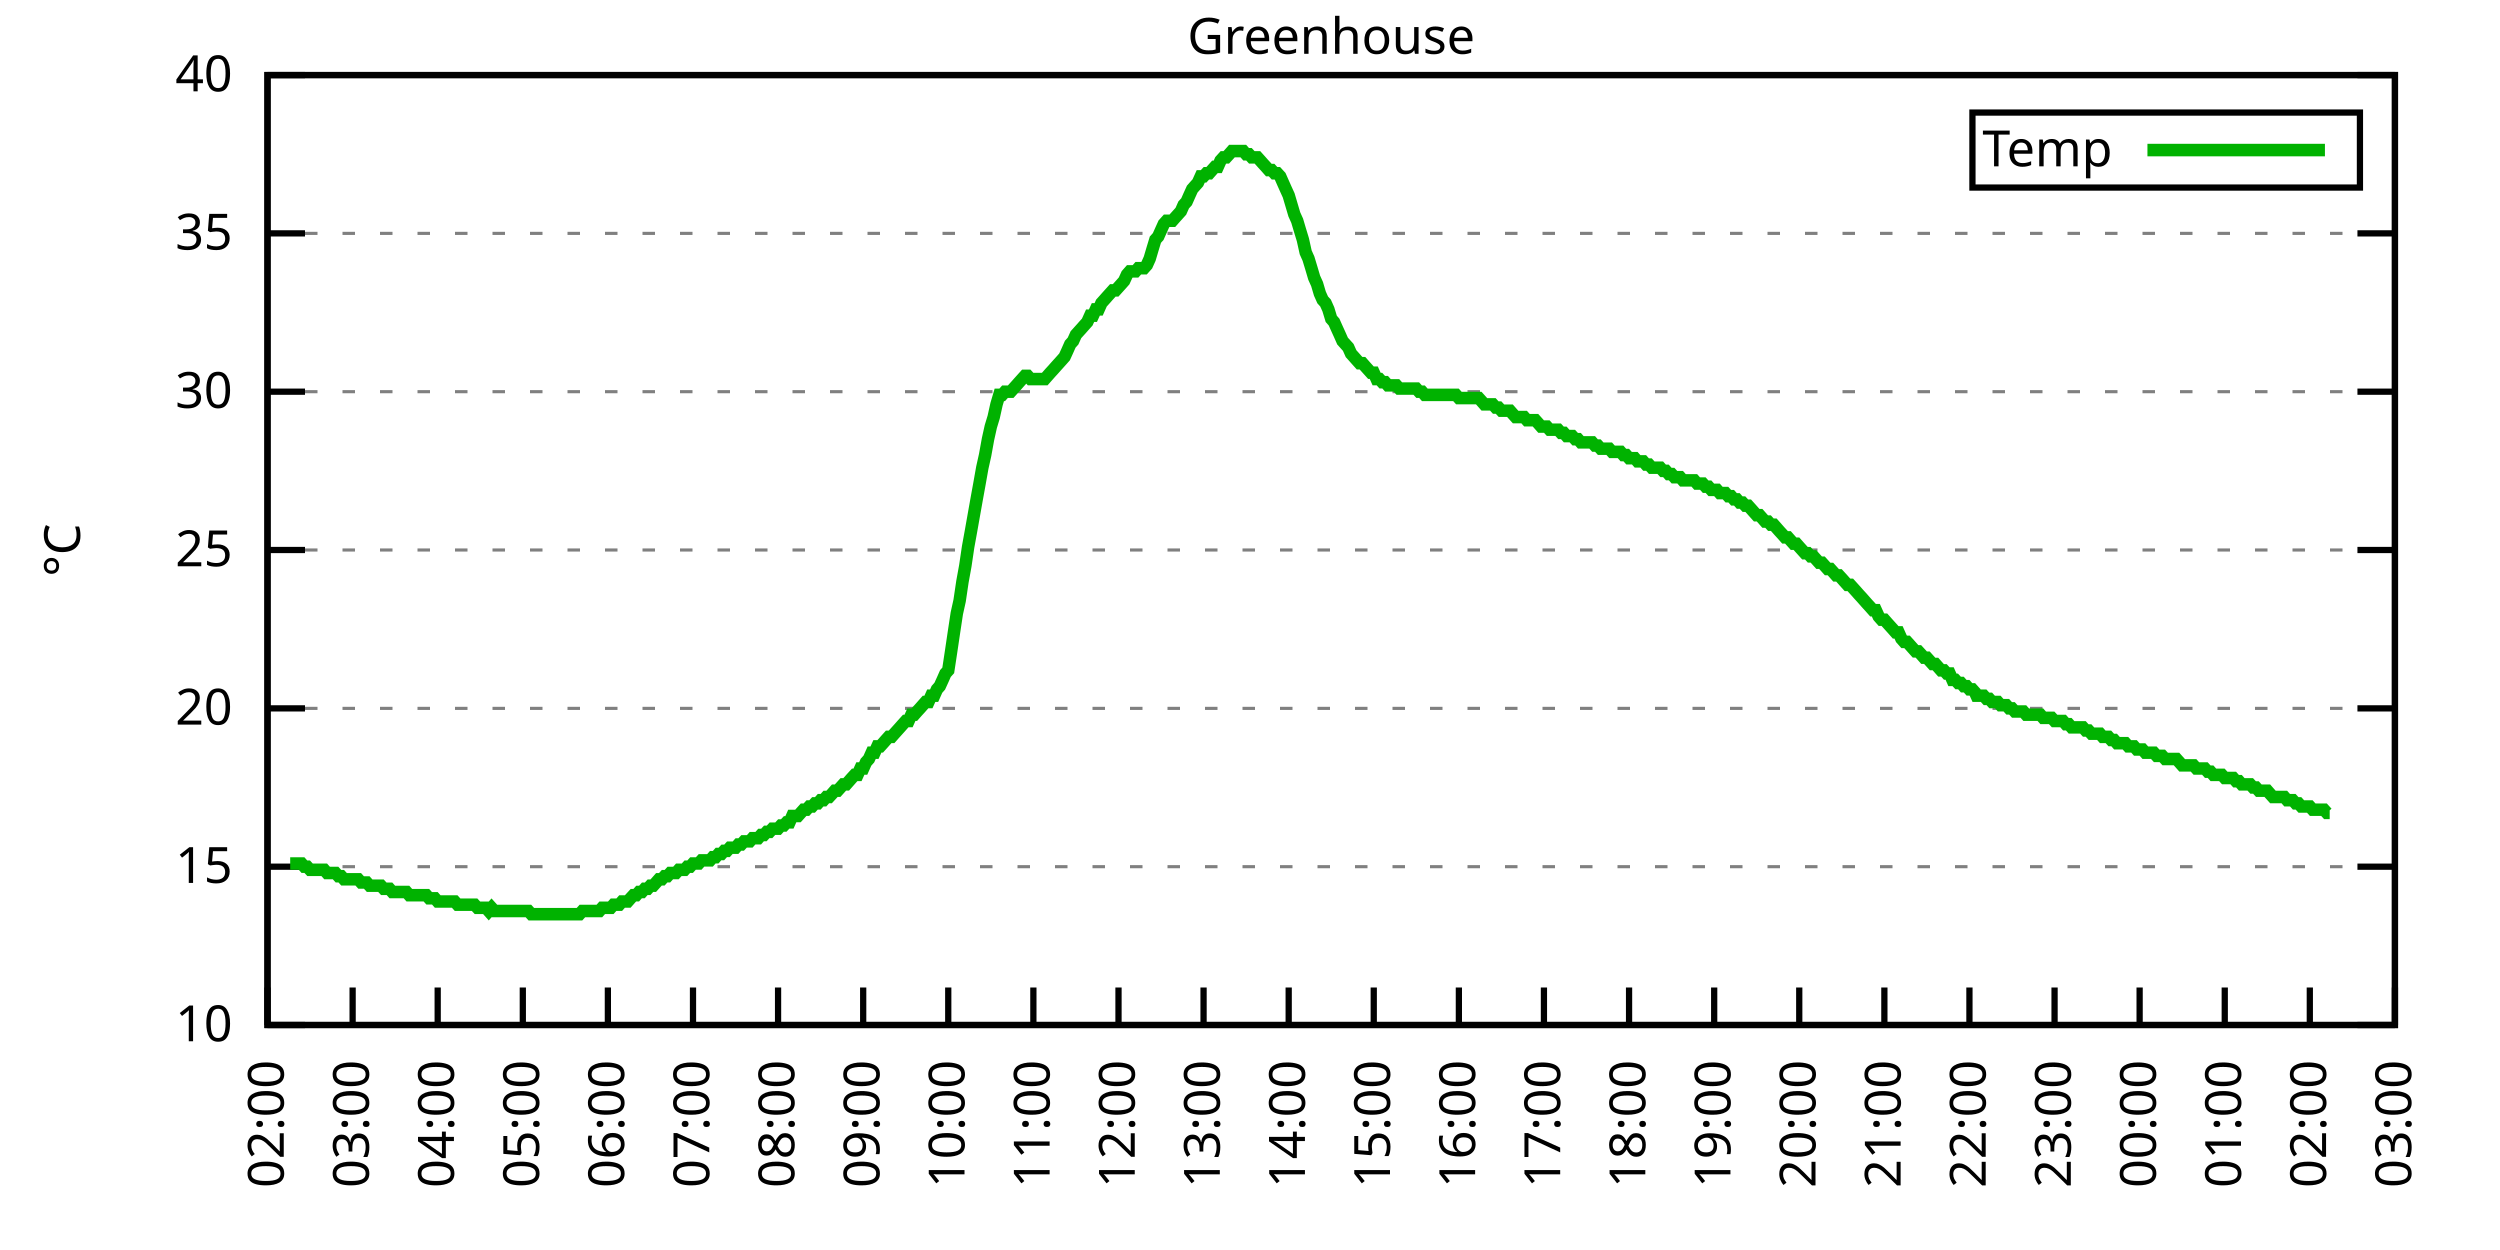
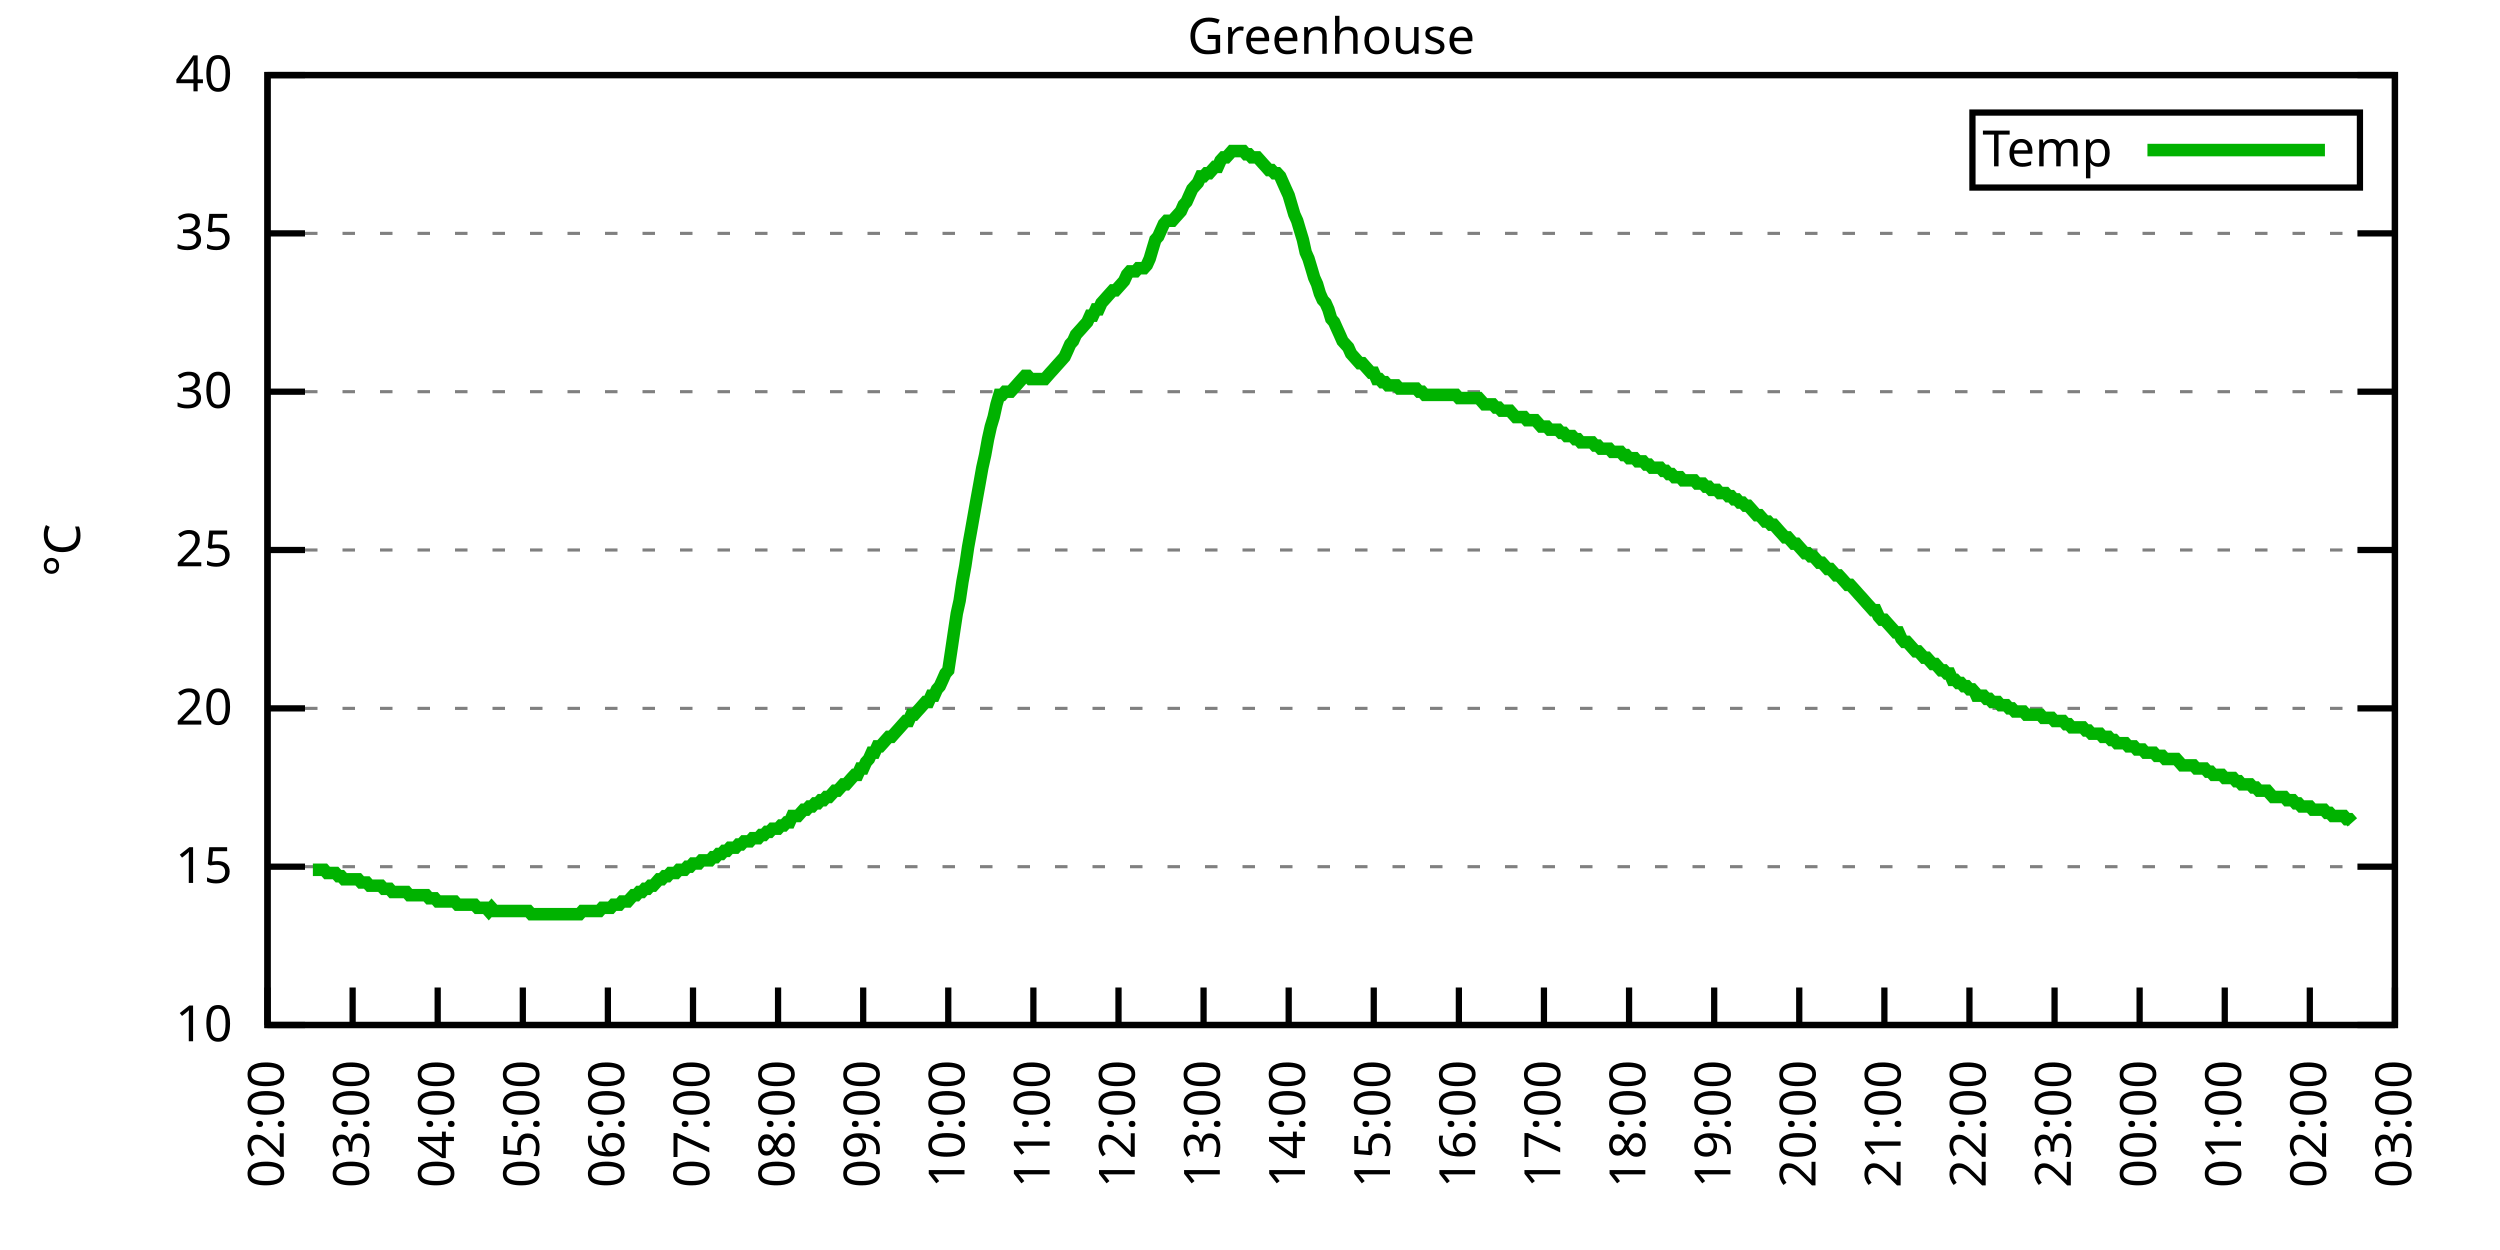
<svg xmlns="http://www.w3.org/2000/svg" xmlns:xlink="http://www.w3.org/1999/xlink" width="400" height="200" viewBox="0 0 400 200">
  <g id="gnuplot_canvas">
    <rect x="0" y="0" width="400" height="200" fill="none" />
    <defs>
      <circle id="gpDot" r="0.5" stroke-width="0.5" stroke="currentColor" />
      <path id="gpPt0" stroke-width="0.333" stroke="currentColor" d="M-1,0 h2 M0,-1 v2" />
      <path id="gpPt1" stroke-width="0.333" stroke="currentColor" d="M-1,-1 L1,1 M1,-1 L-1,1" />
      <path id="gpPt2" stroke-width="0.333" stroke="currentColor" d="M-1,0 L1,0 M0,-1 L0,1 M-1,-1 L1,1 M-1,1 L1,-1" />
      <rect id="gpPt3" stroke-width="0.333" stroke="currentColor" x="-1" y="-1" width="2" height="2" />
      <rect id="gpPt4" stroke-width="0.333" stroke="currentColor" fill="currentColor" x="-1" y="-1" width="2" height="2" />
      <circle id="gpPt5" stroke-width="0.333" stroke="currentColor" cx="0" cy="0" r="1" />
      <use xlink:href="#gpPt5" id="gpPt6" fill="currentColor" stroke="none" />
      <path id="gpPt7" stroke-width="0.333" stroke="currentColor" d="M0,-1.33 L-1.33,0.67 L1.33,0.67 z" />
      <use xlink:href="#gpPt7" id="gpPt8" fill="currentColor" stroke="none" />
      <use xlink:href="#gpPt7" id="gpPt9" stroke="currentColor" transform="rotate(180)" />
      <use xlink:href="#gpPt9" id="gpPt10" fill="currentColor" stroke="none" />
      <use xlink:href="#gpPt3" id="gpPt11" stroke="currentColor" transform="rotate(45)" />
      <use xlink:href="#gpPt11" id="gpPt12" fill="currentColor" stroke="none" />
      <path id="gpPt13" stroke-width="0.333" stroke="currentColor" d="M0,1.330 L1.265,0.411 L0.782,-1.067 L-0.782,-1.076 L-1.265,0.411 z" />
      <use xlink:href="#gpPt13" id="gpPt14" fill="currentColor" stroke="none" />
      <filter id="textbox" filterUnits="objectBoundingBox" x="0" y="0" height="1" width="1">
        <feFlood flood-color="white" flood-opacity="1" result="bgnd" />
        <feComposite in="SourceGraphic" in2="bgnd" operator="atop" />
      </filter>
      <filter id="greybox" filterUnits="objectBoundingBox" x="0" y="0" height="1" width="1">
        <feFlood flood-color="lightgrey" flood-opacity="1" result="grey" />
        <feComposite in="SourceGraphic" in2="grey" operator="atop" />
      </filter>
    </defs>
    <g fill="none" color="white" stroke="currentColor" stroke-width="1.00" stroke-linecap="butt" stroke-linejoin="miter">
</g>
    <g fill="none" color="black" stroke="currentColor" stroke-width="1.00" stroke-linecap="butt" stroke-linejoin="miter">
      <g stroke="none" shape-rendering="crispEdges">
        <polygon fill="rgb(255, 255, 255)" points="42.80,164.00 383.18,164.00 383.18,12.02 42.80,12.02 " />
      </g>
    </g>
    <g fill="none" color="black" stroke="currentColor" stroke-width="1.00" stroke-linecap="butt" stroke-linejoin="miter">
</g>
    <g fill="none" color="black" stroke="black" stroke-width="0.50" stroke-linecap="butt" stroke-linejoin="miter">
</g>
    <g fill="none" color="gray" stroke="currentColor" stroke-width="0.50" stroke-linecap="butt" stroke-linejoin="miter">
      <path stroke="gray" stroke-dasharray="2,4" class="gridline" d="M42.80,164.00 L383.19,164.00  " />
    </g>
    <g fill="none" color="gray" stroke="gray" stroke-width="1.00" stroke-linecap="butt" stroke-linejoin="miter">
</g>
    <g fill="none" color="black" stroke="currentColor" stroke-width="1.00" stroke-linecap="butt" stroke-linejoin="miter">
      <path stroke="black" d="M42.80,164.00 L48.80,164.00 M383.19,164.00 L377.19,164.00  " />
      <g transform="translate(37.20,166.60)" stroke="none" fill="black" font-family="Sans" font-size="8.00" text-anchor="end">
        <text>
          <tspan font-family="Sans"> 10</tspan>
        </text>
      </g>
    </g>
    <g fill="none" color="black" stroke="currentColor" stroke-width="1.00" stroke-linecap="butt" stroke-linejoin="miter">
</g>
    <g fill="none" color="black" stroke="black" stroke-width="0.50" stroke-linecap="butt" stroke-linejoin="miter">
</g>
    <g fill="none" color="gray" stroke="currentColor" stroke-width="0.50" stroke-linecap="butt" stroke-linejoin="miter">
      <path stroke="gray" stroke-dasharray="2,4" class="gridline" d="M42.80,138.67 L383.19,138.67  " />
    </g>
    <g fill="none" color="gray" stroke="gray" stroke-width="1.00" stroke-linecap="butt" stroke-linejoin="miter">
</g>
    <g fill="none" color="black" stroke="currentColor" stroke-width="1.00" stroke-linecap="butt" stroke-linejoin="miter">
      <path stroke="black" d="M42.80,138.67 L48.80,138.67 M383.19,138.67 L377.19,138.67  " />
      <g transform="translate(37.20,141.27)" stroke="none" fill="black" font-family="Sans" font-size="8.00" text-anchor="end">
        <text>
          <tspan font-family="Sans"> 15</tspan>
        </text>
      </g>
    </g>
    <g fill="none" color="black" stroke="currentColor" stroke-width="1.00" stroke-linecap="butt" stroke-linejoin="miter">
</g>
    <g fill="none" color="black" stroke="black" stroke-width="0.50" stroke-linecap="butt" stroke-linejoin="miter">
</g>
    <g fill="none" color="gray" stroke="currentColor" stroke-width="0.50" stroke-linecap="butt" stroke-linejoin="miter">
      <path stroke="gray" stroke-dasharray="2,4" class="gridline" d="M42.80,113.34 L383.19,113.34  " />
    </g>
    <g fill="none" color="gray" stroke="gray" stroke-width="1.00" stroke-linecap="butt" stroke-linejoin="miter">
</g>
    <g fill="none" color="black" stroke="currentColor" stroke-width="1.00" stroke-linecap="butt" stroke-linejoin="miter">
      <path stroke="black" d="M42.80,113.34 L48.80,113.34 M383.19,113.34 L377.19,113.34  " />
      <g transform="translate(37.20,115.94)" stroke="none" fill="black" font-family="Sans" font-size="8.00" text-anchor="end">
        <text>
          <tspan font-family="Sans"> 20</tspan>
        </text>
      </g>
    </g>
    <g fill="none" color="black" stroke="currentColor" stroke-width="1.00" stroke-linecap="butt" stroke-linejoin="miter">
</g>
    <g fill="none" color="black" stroke="black" stroke-width="0.50" stroke-linecap="butt" stroke-linejoin="miter">
</g>
    <g fill="none" color="gray" stroke="currentColor" stroke-width="0.50" stroke-linecap="butt" stroke-linejoin="miter">
      <path stroke="gray" stroke-dasharray="2,4" class="gridline" d="M42.80,88.00 L383.19,88.00  " />
    </g>
    <g fill="none" color="gray" stroke="gray" stroke-width="1.00" stroke-linecap="butt" stroke-linejoin="miter">
</g>
    <g fill="none" color="black" stroke="currentColor" stroke-width="1.00" stroke-linecap="butt" stroke-linejoin="miter">
      <path stroke="black" d="M42.80,88.00 L48.80,88.00 M383.19,88.00 L377.19,88.00  " />
      <g transform="translate(37.20,90.60)" stroke="none" fill="black" font-family="Sans" font-size="8.00" text-anchor="end">
        <text>
          <tspan font-family="Sans"> 25</tspan>
        </text>
      </g>
    </g>
    <g fill="none" color="black" stroke="currentColor" stroke-width="1.00" stroke-linecap="butt" stroke-linejoin="miter">
</g>
    <g fill="none" color="black" stroke="black" stroke-width="0.50" stroke-linecap="butt" stroke-linejoin="miter">
</g>
    <g fill="none" color="gray" stroke="currentColor" stroke-width="0.50" stroke-linecap="butt" stroke-linejoin="miter">
      <path stroke="gray" stroke-dasharray="2,4" class="gridline" d="M42.80,62.67 L383.19,62.67  " />
    </g>
    <g fill="none" color="gray" stroke="gray" stroke-width="1.00" stroke-linecap="butt" stroke-linejoin="miter">
</g>
    <g fill="none" color="black" stroke="currentColor" stroke-width="1.00" stroke-linecap="butt" stroke-linejoin="miter">
      <path stroke="black" d="M42.80,62.67 L48.80,62.67 M383.19,62.67 L377.19,62.67  " />
      <g transform="translate(37.20,65.27)" stroke="none" fill="black" font-family="Sans" font-size="8.00" text-anchor="end">
        <text>
          <tspan font-family="Sans"> 30</tspan>
        </text>
      </g>
    </g>
    <g fill="none" color="black" stroke="currentColor" stroke-width="1.00" stroke-linecap="butt" stroke-linejoin="miter">
</g>
    <g fill="none" color="black" stroke="black" stroke-width="0.50" stroke-linecap="butt" stroke-linejoin="miter">
</g>
    <g fill="none" color="gray" stroke="currentColor" stroke-width="0.50" stroke-linecap="butt" stroke-linejoin="miter">
      <path stroke="gray" stroke-dasharray="2,4" class="gridline" d="M42.80,37.34 L383.19,37.34  " />
    </g>
    <g fill="none" color="gray" stroke="gray" stroke-width="1.00" stroke-linecap="butt" stroke-linejoin="miter">
</g>
    <g fill="none" color="black" stroke="currentColor" stroke-width="1.00" stroke-linecap="butt" stroke-linejoin="miter">
      <path stroke="black" d="M42.80,37.34 L48.80,37.34 M383.19,37.34 L377.19,37.34  " />
      <g transform="translate(37.20,39.94)" stroke="none" fill="black" font-family="Sans" font-size="8.00" text-anchor="end">
        <text>
          <tspan font-family="Sans"> 35</tspan>
        </text>
      </g>
    </g>
    <g fill="none" color="black" stroke="currentColor" stroke-width="1.00" stroke-linecap="butt" stroke-linejoin="miter">
</g>
    <g fill="none" color="black" stroke="black" stroke-width="0.50" stroke-linecap="butt" stroke-linejoin="miter">
</g>
    <g fill="none" color="gray" stroke="currentColor" stroke-width="0.50" stroke-linecap="butt" stroke-linejoin="miter">
      <path stroke="gray" stroke-dasharray="2,4" class="gridline" d="M42.80,12.01 L383.19,12.01  " />
    </g>
    <g fill="none" color="gray" stroke="gray" stroke-width="1.00" stroke-linecap="butt" stroke-linejoin="miter">
</g>
    <g fill="none" color="black" stroke="currentColor" stroke-width="1.00" stroke-linecap="butt" stroke-linejoin="miter">
      <path stroke="black" d="M42.80,12.01 L48.80,12.01 M383.19,12.01 L377.19,12.01  " />
      <g transform="translate(37.20,14.61)" stroke="none" fill="black" font-family="Sans" font-size="8.00" text-anchor="end">
        <text>
          <tspan font-family="Sans"> 40</tspan>
        </text>
      </g>
    </g>
    <g fill="none" color="black" stroke="currentColor" stroke-width="1.00" stroke-linecap="butt" stroke-linejoin="miter">
      <path stroke="black" d="M42.80,164.00 L42.80,158.00  " />
      <g transform="translate(45.40,169.60) rotate(270.00)" stroke="none" fill="black" font-family="Sans" font-size="8.00" text-anchor="end">
        <text>
          <tspan font-family="Sans">02:00</tspan>
        </text>
      </g>
    </g>
    <g fill="none" color="black" stroke="currentColor" stroke-width="1.00" stroke-linecap="butt" stroke-linejoin="miter">
      <path stroke="black" d="M56.42,164.00 L56.42,158.00  " />
      <g transform="translate(59.02,169.60) rotate(270.00)" stroke="none" fill="black" font-family="Sans" font-size="8.00" text-anchor="end">
        <text>
          <tspan font-family="Sans">03:00</tspan>
        </text>
      </g>
    </g>
    <g fill="none" color="black" stroke="currentColor" stroke-width="1.00" stroke-linecap="butt" stroke-linejoin="miter">
      <path stroke="black" d="M70.03,164.00 L70.03,158.00  " />
      <g transform="translate(72.63,169.60) rotate(270.00)" stroke="none" fill="black" font-family="Sans" font-size="8.00" text-anchor="end">
        <text>
          <tspan font-family="Sans">04:00</tspan>
        </text>
      </g>
    </g>
    <g fill="none" color="black" stroke="currentColor" stroke-width="1.00" stroke-linecap="butt" stroke-linejoin="miter">
      <path stroke="black" d="M83.65,164.00 L83.65,158.00  " />
      <g transform="translate(86.25,169.60) rotate(270.00)" stroke="none" fill="black" font-family="Sans" font-size="8.00" text-anchor="end">
        <text>
          <tspan font-family="Sans">05:00</tspan>
        </text>
      </g>
    </g>
    <g fill="none" color="black" stroke="currentColor" stroke-width="1.00" stroke-linecap="butt" stroke-linejoin="miter">
      <path stroke="black" d="M97.26,164.00 L97.26,158.00  " />
      <g transform="translate(99.86,169.60) rotate(270.00)" stroke="none" fill="black" font-family="Sans" font-size="8.00" text-anchor="end">
        <text>
          <tspan font-family="Sans">06:00</tspan>
        </text>
      </g>
    </g>
    <g fill="none" color="black" stroke="currentColor" stroke-width="1.00" stroke-linecap="butt" stroke-linejoin="miter">
      <path stroke="black" d="M110.88,164.00 L110.88,158.00  " />
      <g transform="translate(113.48,169.60) rotate(270.00)" stroke="none" fill="black" font-family="Sans" font-size="8.00" text-anchor="end">
        <text>
          <tspan font-family="Sans">07:00</tspan>
        </text>
      </g>
    </g>
    <g fill="none" color="black" stroke="currentColor" stroke-width="1.00" stroke-linecap="butt" stroke-linejoin="miter">
      <path stroke="black" d="M124.49,164.00 L124.49,158.00  " />
      <g transform="translate(127.09,169.60) rotate(270.00)" stroke="none" fill="black" font-family="Sans" font-size="8.00" text-anchor="end">
        <text>
          <tspan font-family="Sans">08:00</tspan>
        </text>
      </g>
    </g>
    <g fill="none" color="black" stroke="currentColor" stroke-width="1.00" stroke-linecap="butt" stroke-linejoin="miter">
      <path stroke="black" d="M138.11,164.00 L138.11,158.00  " />
      <g transform="translate(140.71,169.60) rotate(270.00)" stroke="none" fill="black" font-family="Sans" font-size="8.00" text-anchor="end">
        <text>
          <tspan font-family="Sans">09:00</tspan>
        </text>
      </g>
    </g>
    <g fill="none" color="black" stroke="currentColor" stroke-width="1.00" stroke-linecap="butt" stroke-linejoin="miter">
      <path stroke="black" d="M151.72,164.00 L151.72,158.00  " />
      <g transform="translate(154.32,169.60) rotate(270.00)" stroke="none" fill="black" font-family="Sans" font-size="8.00" text-anchor="end">
        <text>
          <tspan font-family="Sans">10:00</tspan>
        </text>
      </g>
    </g>
    <g fill="none" color="black" stroke="currentColor" stroke-width="1.00" stroke-linecap="butt" stroke-linejoin="miter">
      <path stroke="black" d="M165.34,164.00 L165.34,158.00  " />
      <g transform="translate(167.94,169.60) rotate(270.00)" stroke="none" fill="black" font-family="Sans" font-size="8.00" text-anchor="end">
        <text>
          <tspan font-family="Sans">11:00</tspan>
        </text>
      </g>
    </g>
    <g fill="none" color="black" stroke="currentColor" stroke-width="1.00" stroke-linecap="butt" stroke-linejoin="miter">
      <path stroke="black" d="M178.96,164.00 L178.96,158.00  " />
      <g transform="translate(181.56,169.60) rotate(270.00)" stroke="none" fill="black" font-family="Sans" font-size="8.00" text-anchor="end">
        <text>
          <tspan font-family="Sans">12:00</tspan>
        </text>
      </g>
    </g>
    <g fill="none" color="black" stroke="currentColor" stroke-width="1.00" stroke-linecap="butt" stroke-linejoin="miter">
      <path stroke="black" d="M192.57,164.00 L192.57,158.00  " />
      <g transform="translate(195.17,169.60) rotate(270.00)" stroke="none" fill="black" font-family="Sans" font-size="8.00" text-anchor="end">
        <text>
          <tspan font-family="Sans">13:00</tspan>
        </text>
      </g>
    </g>
    <g fill="none" color="black" stroke="currentColor" stroke-width="1.00" stroke-linecap="butt" stroke-linejoin="miter">
      <path stroke="black" d="M206.19,164.00 L206.19,158.00  " />
      <g transform="translate(208.79,169.60) rotate(270.00)" stroke="none" fill="black" font-family="Sans" font-size="8.00" text-anchor="end">
        <text>
          <tspan font-family="Sans">14:00</tspan>
        </text>
      </g>
    </g>
    <g fill="none" color="black" stroke="currentColor" stroke-width="1.00" stroke-linecap="butt" stroke-linejoin="miter">
      <path stroke="black" d="M219.80,164.00 L219.80,158.00  " />
      <g transform="translate(222.40,169.60) rotate(270.00)" stroke="none" fill="black" font-family="Sans" font-size="8.00" text-anchor="end">
        <text>
          <tspan font-family="Sans">15:00</tspan>
        </text>
      </g>
    </g>
    <g fill="none" color="black" stroke="currentColor" stroke-width="1.00" stroke-linecap="butt" stroke-linejoin="miter">
      <path stroke="black" d="M233.42,164.00 L233.42,158.00  " />
      <g transform="translate(236.02,169.60) rotate(270.00)" stroke="none" fill="black" font-family="Sans" font-size="8.00" text-anchor="end">
        <text>
          <tspan font-family="Sans">16:00</tspan>
        </text>
      </g>
    </g>
    <g fill="none" color="black" stroke="currentColor" stroke-width="1.00" stroke-linecap="butt" stroke-linejoin="miter">
      <path stroke="black" d="M247.03,164.00 L247.03,158.00  " />
      <g transform="translate(249.63,169.60) rotate(270.00)" stroke="none" fill="black" font-family="Sans" font-size="8.00" text-anchor="end">
        <text>
          <tspan font-family="Sans">17:00</tspan>
        </text>
      </g>
    </g>
    <g fill="none" color="black" stroke="currentColor" stroke-width="1.00" stroke-linecap="butt" stroke-linejoin="miter">
      <path stroke="black" d="M260.65,164.00 L260.65,158.00  " />
      <g transform="translate(263.25,169.60) rotate(270.00)" stroke="none" fill="black" font-family="Sans" font-size="8.00" text-anchor="end">
        <text>
          <tspan font-family="Sans">18:00</tspan>
        </text>
      </g>
    </g>
    <g fill="none" color="black" stroke="currentColor" stroke-width="1.00" stroke-linecap="butt" stroke-linejoin="miter">
      <path stroke="black" d="M274.27,164.00 L274.27,158.00  " />
      <g transform="translate(276.87,169.60) rotate(270.00)" stroke="none" fill="black" font-family="Sans" font-size="8.00" text-anchor="end">
        <text>
          <tspan font-family="Sans">19:00</tspan>
        </text>
      </g>
    </g>
    <g fill="none" color="black" stroke="currentColor" stroke-width="1.00" stroke-linecap="butt" stroke-linejoin="miter">
      <path stroke="black" d="M287.88,164.00 L287.88,158.00  " />
      <g transform="translate(290.48,169.60) rotate(270.00)" stroke="none" fill="black" font-family="Sans" font-size="8.00" text-anchor="end">
        <text>
          <tspan font-family="Sans">20:00</tspan>
        </text>
      </g>
    </g>
    <g fill="none" color="black" stroke="currentColor" stroke-width="1.00" stroke-linecap="butt" stroke-linejoin="miter">
      <path stroke="black" d="M301.50,164.00 L301.50,158.00  " />
      <g transform="translate(304.10,169.60) rotate(270.00)" stroke="none" fill="black" font-family="Sans" font-size="8.00" text-anchor="end">
        <text>
          <tspan font-family="Sans">21:00</tspan>
        </text>
      </g>
    </g>
    <g fill="none" color="black" stroke="currentColor" stroke-width="1.00" stroke-linecap="butt" stroke-linejoin="miter">
      <path stroke="black" d="M315.11,164.00 L315.11,158.00  " />
      <g transform="translate(317.71,169.60) rotate(270.00)" stroke="none" fill="black" font-family="Sans" font-size="8.00" text-anchor="end">
        <text>
          <tspan font-family="Sans">22:00</tspan>
        </text>
      </g>
    </g>
    <g fill="none" color="black" stroke="currentColor" stroke-width="1.00" stroke-linecap="butt" stroke-linejoin="miter">
      <path stroke="black" d="M328.73,164.00 L328.73,158.00  " />
      <g transform="translate(331.33,169.60) rotate(270.00)" stroke="none" fill="black" font-family="Sans" font-size="8.00" text-anchor="end">
        <text>
          <tspan font-family="Sans">23:00</tspan>
        </text>
      </g>
    </g>
    <g fill="none" color="black" stroke="currentColor" stroke-width="1.00" stroke-linecap="butt" stroke-linejoin="miter">
      <path stroke="black" d="M342.34,164.00 L342.34,158.00  " />
      <g transform="translate(344.94,169.60) rotate(270.00)" stroke="none" fill="black" font-family="Sans" font-size="8.00" text-anchor="end">
        <text>
          <tspan font-family="Sans">00:00</tspan>
        </text>
      </g>
    </g>
    <g fill="none" color="black" stroke="currentColor" stroke-width="1.00" stroke-linecap="butt" stroke-linejoin="miter">
      <path stroke="black" d="M355.96,164.00 L355.96,158.00  " />
      <g transform="translate(358.56,169.60) rotate(270.00)" stroke="none" fill="black" font-family="Sans" font-size="8.00" text-anchor="end">
        <text>
          <tspan font-family="Sans">01:00</tspan>
        </text>
      </g>
    </g>
    <g fill="none" color="black" stroke="currentColor" stroke-width="1.00" stroke-linecap="butt" stroke-linejoin="miter">
      <path stroke="black" d="M369.57,164.00 L369.57,158.00  " />
      <g transform="translate(372.17,169.60) rotate(270.00)" stroke="none" fill="black" font-family="Sans" font-size="8.00" text-anchor="end">
        <text>
          <tspan font-family="Sans">02:00</tspan>
        </text>
      </g>
    </g>
    <g fill="none" color="black" stroke="currentColor" stroke-width="1.00" stroke-linecap="butt" stroke-linejoin="miter">
      <path stroke="black" d="M383.19,164.00 L383.19,158.00  " />
      <g transform="translate(385.79,169.60) rotate(270.00)" stroke="none" fill="black" font-family="Sans" font-size="8.00" text-anchor="end">
        <text>
          <tspan font-family="Sans">03:00</tspan>
        </text>
      </g>
    </g>
    <g fill="none" color="black" stroke="currentColor" stroke-width="1.00" stroke-linecap="butt" stroke-linejoin="miter">
</g>
    <g fill="none" color="black" stroke="currentColor" stroke-width="1.00" stroke-linecap="butt" stroke-linejoin="miter">
      <path stroke="black" d="M42.80,12.01 L42.80,164.00 L383.19,164.00 L383.19,12.01 L42.80,12.01 Z  " />
    </g>
    <g fill="none" color="black" stroke="currentColor" stroke-width="1.00" stroke-linecap="butt" stroke-linejoin="miter">
</g>
    <g fill="none" color="black" stroke="currentColor" stroke-width="1.00" stroke-linecap="butt" stroke-linejoin="miter">
      <path stroke="black" d="M315.59,30.01 L315.59,18.01 L377.59,18.01 L377.59,30.01 L315.59,30.01 Z  " />
    </g>
    <g id="Greenhouse_plot_1">
      <g fill="none" color="white" stroke="black" stroke-width="2.00" stroke-linecap="butt" stroke-linejoin="miter">
</g>
      <g fill="none" color="black" stroke="currentColor" stroke-width="2.00" stroke-linecap="butt" stroke-linejoin="miter">
        <g transform="translate(337.99,26.61)" stroke="none" fill="black" font-family="Sans" font-size="8.00" text-anchor="end">
          <text>
            <tspan font-family="Sans">Temp</tspan>
          </text>
        </g>
      </g>
      <g fill="none" color="black" stroke="currentColor" stroke-width="2.00" stroke-linecap="butt" stroke-linejoin="miter">
-         <path stroke="rgb(  0, 178,   0)" d="M343.59,24.01 L371.99,24.01 M46.43,138.16 L46.88,138.16 L47.34,138.16 L47.79,138.16 L48.25,138.16 L48.70,138.67   L49.15,138.67 L49.61,139.17 L50.06,139.17 L50.52,139.17 L50.97,139.17 L51.42,139.17 L51.88,139.17 L52.33,139.68   L52.78,139.68 L53.24,139.68 L53.69,139.68 L54.15,140.19 L54.60,140.19 L55.05,140.69 L55.51,140.69 L55.96,140.69   L56.42,140.69 L56.87,140.69 L57.32,140.69 L57.78,141.20 L58.23,141.20 L58.68,141.20 L59.14,141.71 L59.59,141.71   L60.05,141.71 L60.50,141.71 L60.95,141.71 L61.41,142.21 L61.86,142.21 L62.32,142.21 L62.77,142.72 L63.22,142.72   L63.68,142.72 L64.13,142.72 L64.58,142.72 L65.04,142.72 L65.49,143.23 L65.95,143.23 L66.40,143.23 L66.85,143.23   L67.31,143.23 L67.76,143.23 L68.22,143.23 L68.67,143.73 L69.12,143.73 L69.58,143.73 L70.03,144.24 L70.49,144.24   L70.94,144.24 L71.39,144.24 L71.85,144.24 L72.30,144.24 L72.75,144.24 L73.21,144.75 L73.66,144.75 L74.12,144.75   L74.57,144.75 L75.02,144.75 L75.48,144.75 L75.93,144.75 L76.39,145.25 L76.84,145.25 L77.29,145.25 L77.75,145.25   L78.20,145.76 L78.65,145.25 L79.11,145.76 L79.56,145.76 L80.02,145.76 L80.47,145.76 L80.92,145.76 L81.38,145.76   L81.83,145.76 L82.29,145.76 L82.74,145.76 L83.19,145.76 L83.65,145.76 L84.10,145.76 L84.55,145.76 L85.01,146.27   L85.46,146.27 L85.92,146.27 L86.37,146.27 L86.82,146.27 L87.28,146.27 L87.73,146.27 L88.19,146.27 L88.64,146.27   L89.09,146.27 L89.55,146.27 L90.00,146.27 L90.45,146.27 L90.91,146.27 L91.36,146.27 L91.82,146.27 L92.27,146.27   L92.72,146.27 L93.18,145.76 L93.63,145.76 L94.09,145.76 L94.54,145.76 L94.99,145.76 L95.45,145.76 L95.90,145.76   L96.35,145.25 L96.81,145.25 L97.26,145.25 L97.72,145.25 L98.17,144.75 L98.62,144.75 L99.08,144.75 L99.53,144.24   L99.99,144.24 L100.44,144.24 L100.89,143.73 L101.35,143.23 L101.80,143.23 L102.25,142.72 L102.71,142.72 L103.16,142.21   L103.62,142.21 L104.07,141.71 L104.52,141.71 L104.98,141.20 L105.43,140.69 L105.89,140.69 L106.34,140.19 L106.79,140.19   L107.25,139.68 L107.70,139.68 L108.15,139.68 L108.61,139.17 L109.06,139.17 L109.52,139.17 L109.97,138.67 L110.42,138.67   L110.88,138.16 L111.33,138.16 L111.79,138.16 L112.24,137.66 L112.69,137.66 L113.15,137.66 L113.60,137.66 L114.05,137.15   L114.51,137.15 L114.96,136.64 L115.42,136.64 L115.87,136.14 L116.32,136.14 L116.78,135.63 L117.23,135.63 L117.69,135.63   L118.14,135.12 L118.59,135.12 L119.05,134.62 L119.50,134.62 L119.96,134.62 L120.41,134.11 L120.86,134.11 L121.32,134.11   L121.77,133.60 L122.22,133.60 L122.68,133.10 L123.13,133.10 L123.59,132.59 L124.04,132.59 L124.49,132.59 L124.95,132.08   L125.40,132.08 L125.86,131.58 L126.31,131.58 L126.76,130.56 L127.22,130.56 L127.67,130.56 L128.12,130.06 L128.58,129.55   L129.03,129.55 L129.49,129.04 L129.94,129.04 L130.39,128.54 L130.85,128.54 L131.30,128.03 L131.76,128.03 L132.21,127.52   L132.66,127.52 L133.12,127.02 L133.57,126.51 L134.02,126.51 L134.48,126.00 L134.93,125.50 L135.39,125.50 L135.84,124.99   L136.29,124.48 L136.75,123.98 L137.20,123.98 L137.66,122.96 L138.11,122.96 L138.56,121.95 L139.02,121.44 L139.47,120.43   L139.92,120.43 L140.38,119.42 L140.83,119.42 L141.29,118.91 L141.74,118.40 L142.19,117.90 L142.65,117.90 L143.10,117.39   L143.56,116.88 L144.01,116.38 L144.46,115.87 L144.92,115.36 L145.37,115.36 L145.82,114.35 L146.28,114.35 L146.73,113.84   L147.19,113.34 L147.64,112.83 L148.09,112.32 L148.55,112.32 L149.00,111.31 L149.46,111.31 L149.91,110.30 L150.36,109.79   L150.82,108.78 L151.27,107.76 L151.72,107.26 L152.18,104.22 L152.63,101.18 L153.09,98.14 L153.54,96.11 L153.99,93.07   L154.45,90.54 L154.90,87.50 L155.36,84.97 L155.81,82.43 L156.26,79.90 L156.72,77.37 L157.17,74.83 L157.62,72.81   L158.08,70.27 L158.53,68.25 L158.99,66.73 L159.44,64.70 L159.89,63.18 L160.35,63.18 L160.80,62.67 L161.26,62.67   L161.71,62.67 L162.16,62.17 L162.62,61.66 L163.07,61.15 L163.52,60.65 L163.98,60.14 L164.43,60.14 L164.89,60.65   L165.34,60.65 L165.79,60.65 L166.25,60.65 L166.70,60.65 L167.16,60.65 L167.61,60.14 L168.06,59.63 L168.52,59.13   L168.97,58.62 L169.43,58.11 L169.88,57.61 L170.33,57.10 L170.79,56.09 L171.24,55.07 L171.69,54.57 L172.15,53.55   L172.60,53.05 L173.06,52.54 L173.51,52.03 L173.96,51.53 L174.42,50.51 L174.87,50.51 L175.33,49.50 L175.78,49.50   L176.23,48.49 L176.69,47.98 L177.14,47.47 L177.59,46.97 L178.05,46.46 L178.50,46.46 L178.96,45.95 L179.41,45.45   L179.86,44.94 L180.32,43.93 L180.77,43.42 L181.23,43.42 L181.68,43.42 L182.13,42.91 L182.59,42.91 L183.04,42.91   L183.49,42.41 L183.95,41.39 L184.40,39.87 L184.86,38.35 L185.31,37.85 L185.76,36.84 L186.22,35.82 L186.67,35.32   L187.13,35.32 L187.58,35.32 L188.03,34.81 L188.49,34.30 L188.94,33.80 L189.39,32.78 L189.85,32.28 L190.30,31.26   L190.76,30.25 L191.21,29.74 L191.66,29.24 L192.12,28.22 L192.57,28.22 L193.03,27.72 L193.48,27.72 L193.93,27.21   L194.39,26.70 L194.84,26.70 L195.29,25.69 L195.75,25.18 L196.20,25.18 L196.66,24.68 L197.11,24.17 L197.56,24.17   L198.02,24.17 L198.47,24.17 L198.93,24.17 L199.38,24.68 L199.83,24.68 L200.29,25.18 L200.74,25.18 L201.19,25.18   L201.65,25.69 L202.10,26.20 L202.56,26.70 L203.01,27.21 L203.46,27.21 L203.92,27.72 L204.37,27.72 L204.83,28.22   L205.28,29.24 L205.73,30.25 L206.19,31.26 L206.64,32.78 L207.09,34.30 L207.55,35.32 L208.00,36.84 L208.46,38.35   L208.91,40.38 L209.36,41.39 L209.82,42.91 L210.27,44.43 L210.73,45.45 L211.18,46.97 L211.63,47.98 L212.09,48.49   L212.54,49.50 L213.00,51.02 L213.45,51.53 L213.90,52.54 L214.36,53.55 L214.81,54.57 L215.26,55.07 L215.72,55.58   L216.17,56.59 L216.63,57.10 L217.08,57.61 L217.53,58.11 L217.99,58.11 L218.44,58.62 L218.90,59.13 L219.35,59.63   L219.80,59.63 L220.26,60.65 L220.71,60.65 L221.16,61.15 L221.62,61.15 L222.07,61.66 L222.53,61.66 L222.98,61.66   L223.43,61.66 L223.89,62.17 L224.34,62.17 L224.80,62.17 L225.25,62.17 L225.70,62.17 L226.16,62.17 L226.61,62.17   L227.06,62.67 L227.52,62.67 L227.97,63.18 L228.43,63.18 L228.88,63.18 L229.33,63.18 L229.79,63.18 L230.24,63.18   L230.70,63.18 L231.15,63.18 L231.60,63.18 L232.06,63.18 L232.51,63.18 L232.96,63.18 L233.42,63.69 L233.87,63.69   L234.33,63.69 L234.78,63.69 L235.23,63.69 L235.69,63.69 L236.14,63.69 L236.60,63.69 L237.05,64.19 L237.50,64.70   L237.96,64.70 L238.41,64.70 L238.86,64.70 L239.32,65.21 L239.77,65.21 L240.23,65.71 L240.68,65.71 L241.13,65.71   L241.59,65.71 L242.04,66.22 L242.50,66.73 L242.95,66.73 L243.40,66.73 L243.86,66.73 L244.31,67.23 L244.76,67.23   L245.22,67.23 L245.67,67.23 L246.13,67.74 L246.58,68.25 L247.03,68.25 L247.49,68.25 L247.94,68.75 L248.40,68.75   L248.85,68.75 L249.30,68.75 L249.76,69.26 L250.21,69.26 L250.66,69.77 L251.12,69.77 L251.57,69.77 L252.03,70.27   L252.48,70.27 L252.93,70.78 L253.39,70.78 L253.84,70.78 L254.30,70.78 L254.75,70.78 L255.20,71.29 L255.66,71.29   L256.11,71.79 L256.56,71.79 L257.02,71.79 L257.47,71.79 L257.93,72.30 L258.38,72.30 L258.83,72.30 L259.29,72.30   L259.74,72.81 L260.20,72.81 L260.65,73.31 L261.10,73.31 L261.56,73.31 L262.01,73.82 L262.47,73.82 L262.92,73.82   L263.37,74.33 L263.83,74.33 L264.28,74.83 L264.73,74.83 L265.19,74.83 L265.64,74.83 L266.10,75.34 L266.55,75.34   L267.00,75.85 L267.46,75.85 L267.91,76.35 L268.37,76.35 L268.82,76.35 L269.27,76.86 L269.73,76.86 L270.18,76.86   L270.63,76.86 L271.09,76.86 L271.54,77.37 L272.00,77.37 L272.45,77.37 L272.90,77.87 L273.36,77.87 L273.81,78.38   L274.27,78.38 L274.72,78.38 L275.17,78.89 L275.63,78.89 L276.08,78.89 L276.53,79.39 L276.99,79.39 L277.44,79.90   L277.90,79.90 L278.35,80.41 L278.80,80.41 L279.26,80.91 L279.71,80.91 L280.17,81.42 L280.62,81.93 L281.07,82.43   L281.53,82.43 L281.98,82.94 L282.43,83.45 L282.89,83.45 L283.34,83.95 L283.80,83.95 L284.25,84.46 L284.70,84.97   L285.16,85.47 L285.61,85.98 L286.07,85.98 L286.52,86.49 L286.97,86.99 L287.43,86.99 L287.88,87.50 L288.33,88.00   L288.79,88.51 L289.24,88.51 L289.70,89.02 L290.15,89.02 L290.60,89.52 L291.06,90.03 L291.51,90.03 L291.97,90.54   L292.42,91.04 L292.87,91.04 L293.33,91.55 L293.78,92.06 L294.23,92.06 L294.69,92.56 L295.14,93.07 L295.60,93.58   L296.05,93.58 L296.50,94.08 L296.96,94.59 L297.41,95.10 L297.87,95.60 L298.32,96.11 L298.77,96.62 L299.23,97.12   L299.68,97.63 L300.13,97.63 L300.59,98.64 L301.04,99.15 L301.50,99.15 L301.95,99.66 L302.40,100.16 L302.86,100.67   L303.31,101.18 L303.77,101.18 L304.22,102.19 L304.67,102.70 L305.13,102.70 L305.58,103.20 L306.03,103.71 L306.49,104.22   L306.94,104.22 L307.40,104.72 L307.85,105.23 L308.30,105.23 L308.76,105.74 L309.21,106.24 L309.67,106.24 L310.12,106.75   L310.57,107.26 L311.03,107.26 L311.48,107.76 L311.94,107.76 L312.39,108.78 L312.84,108.78 L313.30,109.28 L313.75,109.28   L314.20,109.79 L314.66,109.79 L315.11,110.30 L315.57,110.30 L316.02,110.80 L316.25,111.31 L316.93,111.31 L317.38,111.31   L317.84,111.82 L318.29,111.82 L318.74,112.32 L319.20,112.32 L319.65,112.32 L320.10,112.83 L320.56,112.83 L321.01,112.83   L321.47,113.34 L321.92,113.34 L322.37,113.84 L322.83,113.84 L323.28,113.84 L323.74,113.84 L324.19,114.35 L324.64,114.35   L325.10,114.35 L325.55,114.35 L326.00,114.35 L326.46,114.35 L326.91,114.86 L327.37,114.86 L327.82,114.86 L328.27,114.86   L328.73,115.36 L329.18,115.36 L329.64,115.36 L330.09,115.36 L330.54,115.87 L331.00,115.87 L331.45,116.38 L331.90,116.38   L332.36,116.38 L332.81,116.38 L333.27,116.38 L333.72,116.88 L334.17,116.88 L334.63,117.39 L335.08,117.39 L335.54,117.39   L335.99,117.39 L336.44,117.90 L336.90,117.90 L337.35,117.90 L337.80,118.40 L338.26,118.40 L338.71,118.91 L339.17,118.91   L339.62,118.91 L340.07,118.91 L340.53,119.42 L340.98,119.42 L341.44,119.42 L341.89,119.92 L342.34,119.92 L342.80,119.92   L343.25,120.43 L343.70,120.43 L344.16,120.43 L344.61,120.43 L345.07,120.94 L345.52,120.94 L345.97,120.94 L346.43,121.44   L346.88,121.44 L347.34,121.44 L347.79,121.44 L348.24,121.44 L348.70,121.95 L349.15,122.46 L349.60,122.46 L350.06,122.46   L350.51,122.46 L350.97,122.46 L351.42,122.96 L351.87,122.96 L352.33,122.96 L352.78,122.96 L353.24,123.47 L353.69,123.47   L354.14,123.98 L354.60,123.98 L355.05,123.98 L355.50,123.98 L355.96,124.48 L356.41,124.48 L356.87,124.48 L357.32,124.48   L357.77,124.99 L358.23,124.99 L358.68,125.50 L359.14,125.50 L359.59,125.50 L360.04,125.50 L360.50,126.00 L360.95,126.00   L361.41,126.51 L361.86,126.51 L362.31,126.51 L362.77,126.51 L363.22,127.02 L363.67,127.52 L364.13,127.52 L364.58,127.52   L365.04,127.52 L365.49,127.52 L365.94,128.03 L366.40,128.03 L366.85,128.03 L367.31,128.54 L367.76,128.54 L368.21,129.04   L368.67,129.04 L369.12,129.04 L369.57,129.04 L370.03,129.55 L370.48,129.55 L370.94,129.55 L371.39,129.55 L371.84,129.55   L372.30,130.06 L372.75,130.06  " />
+         <path stroke="rgb(  0, 178,   0)" d="M343.59,24.01 L371.99,24.01 M50.06,139.17 L50.52,139.17 L50.97,139.17 L51.42,139.17 L51.88,139.17 L52.33,139.68   L52.78,139.68 L53.24,139.68 L53.69,139.68 L54.15,140.19 L54.60,140.19 L55.05,140.69 L55.51,140.69 L55.96,140.69   L56.42,140.69 L56.87,140.69 L57.32,140.69 L57.78,141.20 L58.23,141.20 L58.68,141.20 L59.14,141.71 L59.59,141.71   L60.05,141.71 L60.50,141.71 L60.95,141.71 L61.41,142.21 L61.86,142.21 L62.32,142.21 L62.77,142.72 L63.22,142.72   L63.68,142.72 L64.13,142.72 L64.58,142.72 L65.04,142.72 L65.49,143.23 L65.95,143.23 L66.40,143.23 L66.85,143.23   L67.31,143.23 L67.76,143.23 L68.22,143.23 L68.67,143.73 L69.12,143.73 L69.58,143.73 L70.03,144.24 L70.49,144.24   L70.94,144.24 L71.39,144.24 L71.85,144.24 L72.30,144.24 L72.75,144.24 L73.21,144.75 L73.66,144.75 L74.12,144.75   L74.57,144.75 L75.02,144.75 L75.48,144.75 L75.93,144.75 L76.39,145.25 L76.84,145.25 L77.29,145.25 L77.75,145.25   L78.20,145.76 L78.65,145.25 L79.11,145.76 L79.56,145.76 L80.02,145.76 L80.47,145.76 L80.92,145.76 L81.38,145.76   L81.83,145.76 L82.29,145.76 L82.74,145.76 L83.19,145.76 L83.65,145.76 L84.10,145.76 L84.55,145.76 L85.01,146.27   L85.46,146.27 L85.92,146.27 L86.37,146.27 L86.82,146.27 L87.28,146.27 L87.73,146.27 L88.19,146.27 L88.64,146.27   L89.09,146.27 L89.55,146.27 L90.00,146.27 L90.45,146.27 L90.91,146.27 L91.36,146.27 L91.82,146.27 L92.27,146.27   L92.72,146.27 L93.18,145.76 L93.63,145.76 L94.09,145.76 L94.54,145.76 L94.99,145.76 L95.45,145.76 L95.90,145.76   L96.35,145.25 L96.81,145.25 L97.26,145.25 L97.72,145.25 L98.17,144.75 L98.62,144.75 L99.08,144.75 L99.53,144.24   L99.99,144.24 L100.44,144.24 L100.89,143.73 L101.35,143.23 L101.80,143.23 L102.25,142.72 L102.71,142.72 L103.16,142.21   L103.62,142.21 L104.07,141.71 L104.52,141.71 L104.98,141.20 L105.43,140.69 L105.89,140.69 L106.34,140.19 L106.79,140.19   L107.25,139.68 L107.70,139.68 L108.15,139.68 L108.61,139.17 L109.06,139.17 L109.52,139.17 L109.97,138.67 L110.42,138.67   L110.88,138.16 L111.33,138.16 L111.79,138.16 L112.24,137.66 L112.69,137.66 L113.15,137.66 L113.60,137.66 L114.05,137.15   L114.51,137.15 L114.96,136.64 L115.42,136.64 L115.87,136.14 L116.32,136.14 L116.78,135.63 L117.23,135.63 L117.69,135.63   L118.14,135.12 L118.59,135.12 L119.05,134.62 L119.50,134.62 L119.96,134.62 L120.41,134.11 L120.86,134.11 L121.32,134.11   L121.77,133.60 L122.22,133.60 L122.68,133.10 L123.13,133.10 L123.59,132.59 L124.04,132.59 L124.49,132.59 L124.95,132.08   L125.40,132.08 L125.86,131.58 L126.31,131.58 L126.76,130.56 L127.22,130.56 L127.67,130.56 L128.12,130.06 L128.58,129.55   L129.03,129.55 L129.49,129.04 L129.94,129.04 L130.39,128.54 L130.85,128.54 L131.30,128.03 L131.76,128.03 L132.21,127.52   L132.66,127.52 L133.12,127.02 L133.57,126.51 L134.02,126.51 L134.48,126.00 L134.93,125.50 L135.39,125.50 L135.84,124.99   L136.29,124.48 L136.75,123.98 L137.20,123.98 L137.66,122.96 L138.11,122.96 L138.56,121.95 L139.02,121.44 L139.47,120.43   L139.92,120.43 L140.38,119.42 L140.83,119.42 L141.29,118.91 L141.74,118.40 L142.19,117.90 L142.65,117.90 L143.10,117.39   L143.56,116.88 L144.01,116.38 L144.46,115.87 L144.92,115.36 L145.37,115.36 L145.82,114.35 L146.28,114.35 L146.73,113.84   L147.19,113.34 L147.64,112.83 L148.09,112.32 L148.55,112.32 L149.00,111.31 L149.46,111.31 L149.91,110.30 L150.36,109.79   L150.82,108.78 L151.27,107.76 L151.72,107.26 L152.18,104.22 L152.63,101.18 L153.09,98.14 L153.54,96.11 L153.99,93.07   L154.45,90.54 L154.90,87.50 L155.36,84.97 L155.81,82.43 L156.26,79.90 L156.72,77.37 L157.17,74.83 L157.62,72.81   L158.08,70.27 L158.53,68.25 L158.99,66.73 L159.44,64.70 L159.89,63.18 L160.35,63.18 L160.80,62.67 L161.26,62.67   L161.71,62.67 L162.16,62.17 L162.62,61.66 L163.07,61.15 L163.52,60.65 L163.98,60.14 L164.43,60.14 L164.89,60.65   L165.34,60.65 L165.79,60.65 L166.25,60.65 L166.70,60.65 L167.16,60.65 L167.61,60.14 L168.06,59.63 L168.52,59.13   L168.97,58.62 L169.43,58.11 L169.88,57.61 L170.33,57.10 L170.79,56.09 L171.24,55.07 L171.69,54.57 L172.15,53.55   L172.60,53.05 L173.06,52.54 L173.51,52.03 L173.96,51.53 L174.42,50.51 L174.87,50.51 L175.33,49.50 L175.78,49.50   L176.23,48.49 L176.69,47.98 L177.14,47.47 L177.59,46.97 L178.05,46.46 L178.50,46.46 L178.96,45.95 L179.41,45.45   L179.86,44.94 L180.32,43.93 L180.77,43.42 L181.23,43.42 L181.68,43.42 L182.13,42.91 L182.59,42.91 L183.04,42.91   L183.49,42.41 L183.95,41.39 L184.40,39.87 L184.86,38.35 L185.31,37.85 L185.76,36.84 L186.22,35.82 L186.67,35.32   L187.13,35.32 L187.58,35.32 L188.03,34.81 L188.49,34.30 L188.94,33.80 L189.39,32.78 L189.85,32.28 L190.30,31.26   L190.76,30.25 L191.21,29.74 L191.66,29.24 L192.12,28.22 L192.57,28.22 L193.03,27.72 L193.48,27.72 L193.93,27.21   L194.39,26.70 L194.84,26.70 L195.29,25.69 L195.75,25.18 L196.20,25.18 L196.66,24.68 L197.11,24.17 L197.56,24.17   L198.02,24.17 L198.47,24.17 L198.93,24.17 L199.38,24.68 L199.83,24.68 L200.29,25.18 L200.74,25.18 L201.19,25.18   L201.65,25.69 L202.10,26.20 L202.56,26.70 L203.01,27.21 L203.46,27.21 L203.92,27.72 L204.37,27.72 L204.83,28.22   L205.28,29.24 L205.73,30.25 L206.19,31.26 L206.64,32.78 L207.09,34.30 L207.55,35.32 L208.00,36.84 L208.46,38.35   L208.91,40.38 L209.36,41.39 L209.82,42.91 L210.27,44.43 L210.73,45.45 L211.18,46.97 L211.63,47.98 L212.09,48.49   L212.54,49.50 L213.00,51.02 L213.45,51.53 L213.90,52.54 L214.36,53.55 L214.81,54.57 L215.26,55.07 L215.72,55.58   L216.17,56.59 L216.63,57.10 L217.08,57.61 L217.53,58.11 L217.99,58.11 L218.44,58.62 L218.90,59.13 L219.35,59.63   L219.80,59.63 L220.26,60.65 L220.71,60.65 L221.16,61.15 L221.62,61.15 L222.07,61.66 L222.53,61.66 L222.98,61.66   L223.43,61.66 L223.89,62.17 L224.34,62.17 L224.80,62.17 L225.25,62.17 L225.70,62.17 L226.16,62.17 L226.61,62.17   L227.06,62.67 L227.52,62.67 L227.97,63.18 L228.43,63.18 L228.88,63.18 L229.33,63.18 L229.79,63.18 L230.24,63.18   L230.70,63.18 L231.15,63.18 L231.60,63.18 L232.06,63.18 L232.51,63.18 L232.96,63.18 L233.42,63.69 L233.87,63.69   L234.33,63.69 L234.78,63.69 L235.23,63.69 L235.69,63.69 L236.14,63.69 L236.60,63.69 L237.05,64.19 L237.50,64.70   L237.96,64.70 L238.41,64.70 L238.86,64.70 L239.32,65.21 L239.77,65.21 L240.23,65.71 L240.68,65.71 L241.13,65.71   L241.59,65.71 L242.04,66.22 L242.50,66.73 L242.95,66.73 L243.40,66.73 L243.86,66.73 L244.31,67.23 L244.76,67.23   L245.22,67.23 L245.67,67.23 L246.13,67.74 L246.58,68.25 L247.03,68.25 L247.49,68.25 L247.94,68.75 L248.40,68.75   L248.85,68.75 L249.30,68.75 L249.76,69.26 L250.21,69.26 L250.66,69.77 L251.12,69.77 L251.57,69.77 L252.03,70.27   L252.48,70.27 L252.93,70.78 L253.39,70.78 L253.84,70.78 L254.30,70.78 L254.75,70.78 L255.20,71.29 L255.66,71.29   L256.11,71.79 L256.56,71.79 L257.02,71.79 L257.47,71.79 L257.93,72.30 L258.38,72.30 L258.83,72.30 L259.29,72.30   L259.74,72.81 L260.20,72.81 L260.65,73.31 L261.10,73.31 L261.56,73.31 L262.01,73.82 L262.47,73.82 L262.92,73.82   L263.37,74.33 L263.83,74.33 L264.28,74.83 L264.73,74.83 L265.19,74.83 L265.64,74.83 L266.10,75.34 L266.55,75.34   L267.00,75.85 L267.46,75.85 L267.91,76.35 L268.37,76.35 L268.82,76.35 L269.27,76.86 L269.73,76.86 L270.18,76.86   L270.63,76.86 L271.09,76.86 L271.54,77.37 L272.00,77.37 L272.45,77.37 L272.90,77.87 L273.36,77.87 L273.81,78.38   L274.27,78.38 L274.72,78.38 L275.17,78.89 L275.63,78.89 L276.08,78.89 L276.53,79.39 L276.99,79.39 L277.44,79.90   L277.90,79.90 L278.35,80.41 L278.80,80.41 L279.26,80.91 L279.71,80.91 L280.17,81.42 L280.62,81.93 L281.07,82.43   L281.53,82.43 L281.98,82.94 L282.43,83.45 L282.89,83.45 L283.34,83.95 L283.80,83.95 L284.25,84.46 L284.70,84.97   L285.16,85.47 L285.61,85.98 L286.07,85.98 L286.52,86.49 L286.97,86.99 L287.43,86.99 L287.88,87.50 L288.33,88.00   L288.79,88.51 L289.24,88.51 L289.70,89.02 L290.15,89.02 L290.60,89.52 L291.06,90.03 L291.51,90.03 L291.97,90.54   L292.42,91.04 L292.87,91.04 L293.33,91.55 L293.78,92.06 L294.23,92.06 L294.69,92.56 L295.14,93.07 L295.60,93.58   L296.05,93.58 L296.50,94.08 L296.96,94.59 L297.41,95.10 L297.87,95.60 L298.32,96.11 L298.77,96.62 L299.23,97.12   L299.68,97.63 L300.13,97.63 L300.59,98.64 L301.04,99.15 L301.50,99.15 L301.95,99.66 L302.40,100.16 L302.86,100.67   L303.31,101.18 L303.77,101.18 L304.22,102.19 L304.67,102.70 L305.13,102.70 L305.58,103.20 L306.03,103.71 L306.49,104.22   L306.94,104.22 L307.40,104.72 L307.85,105.23 L308.30,105.23 L308.76,105.74 L309.21,106.24 L309.67,106.24 L310.12,106.75   L310.57,107.26 L311.03,107.26 L311.48,107.76 L311.94,107.76 L312.39,108.78 L312.84,108.78 L313.30,109.28 L313.75,109.28   L314.20,109.79 L314.66,109.79 L315.11,110.30 L315.57,110.30 L316.02,110.80 L316.25,111.31 L316.93,111.31 L317.38,111.31   L317.84,111.82 L318.29,111.82 L318.74,112.32 L319.20,112.32 L319.65,112.32 L320.10,112.83 L320.56,112.83 L321.01,112.83   L321.47,113.34 L321.92,113.34 L322.37,113.84 L322.83,113.84 L323.28,113.84 L323.74,113.84 L324.19,114.35 L324.64,114.35   L325.10,114.35 L325.55,114.35 L326.00,114.35 L326.46,114.35 L326.91,114.86 L327.37,114.86 L327.82,114.86 L328.27,114.86   L328.73,115.36 L329.18,115.36 L329.64,115.36 L330.09,115.36 L330.54,115.87 L331.00,115.87 L331.45,116.38 L331.90,116.38   L332.36,116.38 L332.81,116.38 L333.27,116.38 L333.72,116.88 L334.17,116.88 L334.63,117.39 L335.08,117.39 L335.54,117.39   L335.99,117.39 L336.44,117.90 L336.90,117.90 L337.35,117.90 L337.80,118.40 L338.26,118.40 L338.71,118.91 L339.17,118.91   L339.62,118.91 L340.07,118.91 L340.53,119.42 L340.98,119.42 L341.44,119.42 L341.89,119.92 L342.34,119.92 L342.80,119.92   L343.25,120.43 L343.70,120.43 L344.16,120.43 L344.61,120.43 L345.07,120.94 L345.52,120.94 L345.97,120.94 L346.43,121.44   L346.88,121.44 L347.34,121.44 L347.79,121.44 L348.24,121.44 L348.70,121.95 L349.15,122.46 L349.60,122.46 L350.06,122.46   L350.51,122.46 L350.97,122.46 L351.42,122.96 L351.87,122.96 L352.33,122.96 L352.78,122.96 L353.24,123.47 L353.69,123.47   L354.14,123.98 L354.60,123.98 L355.05,123.98 L355.50,123.98 L355.96,124.48 L356.41,124.48 L356.87,124.48 L357.32,124.48   L357.77,124.99 L358.23,124.99 L358.68,125.50 L359.14,125.50 L359.59,125.50 L360.04,125.50 L360.50,126.00 L360.95,126.00   L361.41,126.51 L361.86,126.51 L362.31,126.51 L362.77,126.51 L363.22,127.02 L363.67,127.52 L364.13,127.52 L364.58,127.52   L365.04,127.52 L365.49,127.52 L365.94,128.03 L366.40,128.03 L366.85,128.03 L367.31,128.54 L367.76,128.54 L368.21,129.04   L368.67,129.04 L369.12,129.04 L369.57,129.04 L370.03,129.55 L370.48,129.55 L370.94,129.55 L371.39,129.55 L371.84,129.55   L372.30,130.06 L372.75,130.06 L373.21,130.56 L373.66,130.56 L374.11,130.56 L374.57,130.56 L375.02,130.56 L375.47,131.07   L375.93,131.07 L376.38,131.58  " />
      </g>
    </g>
    <g fill="none" color="black" stroke="currentColor" stroke-width="2.00" stroke-linecap="butt" stroke-linejoin="miter">
</g>
    <g fill="none" color="black" stroke="black" stroke-width="1.00" stroke-linecap="butt" stroke-linejoin="miter">
</g>
    <g fill="none" color="black" stroke="currentColor" stroke-width="1.00" stroke-linecap="butt" stroke-linejoin="miter">
      <path stroke="black" d="M42.80,12.01 L42.80,164.00 L383.19,164.00 L383.19,12.01 L42.80,12.01 Z  " />
      <g transform="translate(12.80,88.01) rotate(270.00)" stroke="none" fill="black" font-family="Sans" font-size="8.00" text-anchor="middle">
        <text>
          <tspan font-family="Sans">°C</tspan>
        </text>
      </g>
    </g>
    <g fill="none" color="black" stroke="currentColor" stroke-width="1.00" stroke-linecap="butt" stroke-linejoin="miter">
</g>
    <g fill="none" color="black" stroke="currentColor" stroke-width="1.00" stroke-linecap="butt" stroke-linejoin="miter">
      <g transform="translate(212.99,8.61)" stroke="none" fill="black" font-family="Sans" font-size="8.00" text-anchor="middle">
        <text>
          <tspan font-family="Sans">Greenhouse</tspan>
        </text>
      </g>
    </g>
    <g fill="none" color="black" stroke="currentColor" stroke-width="1.00" stroke-linecap="butt" stroke-linejoin="miter">
</g>
  </g>
</svg>
